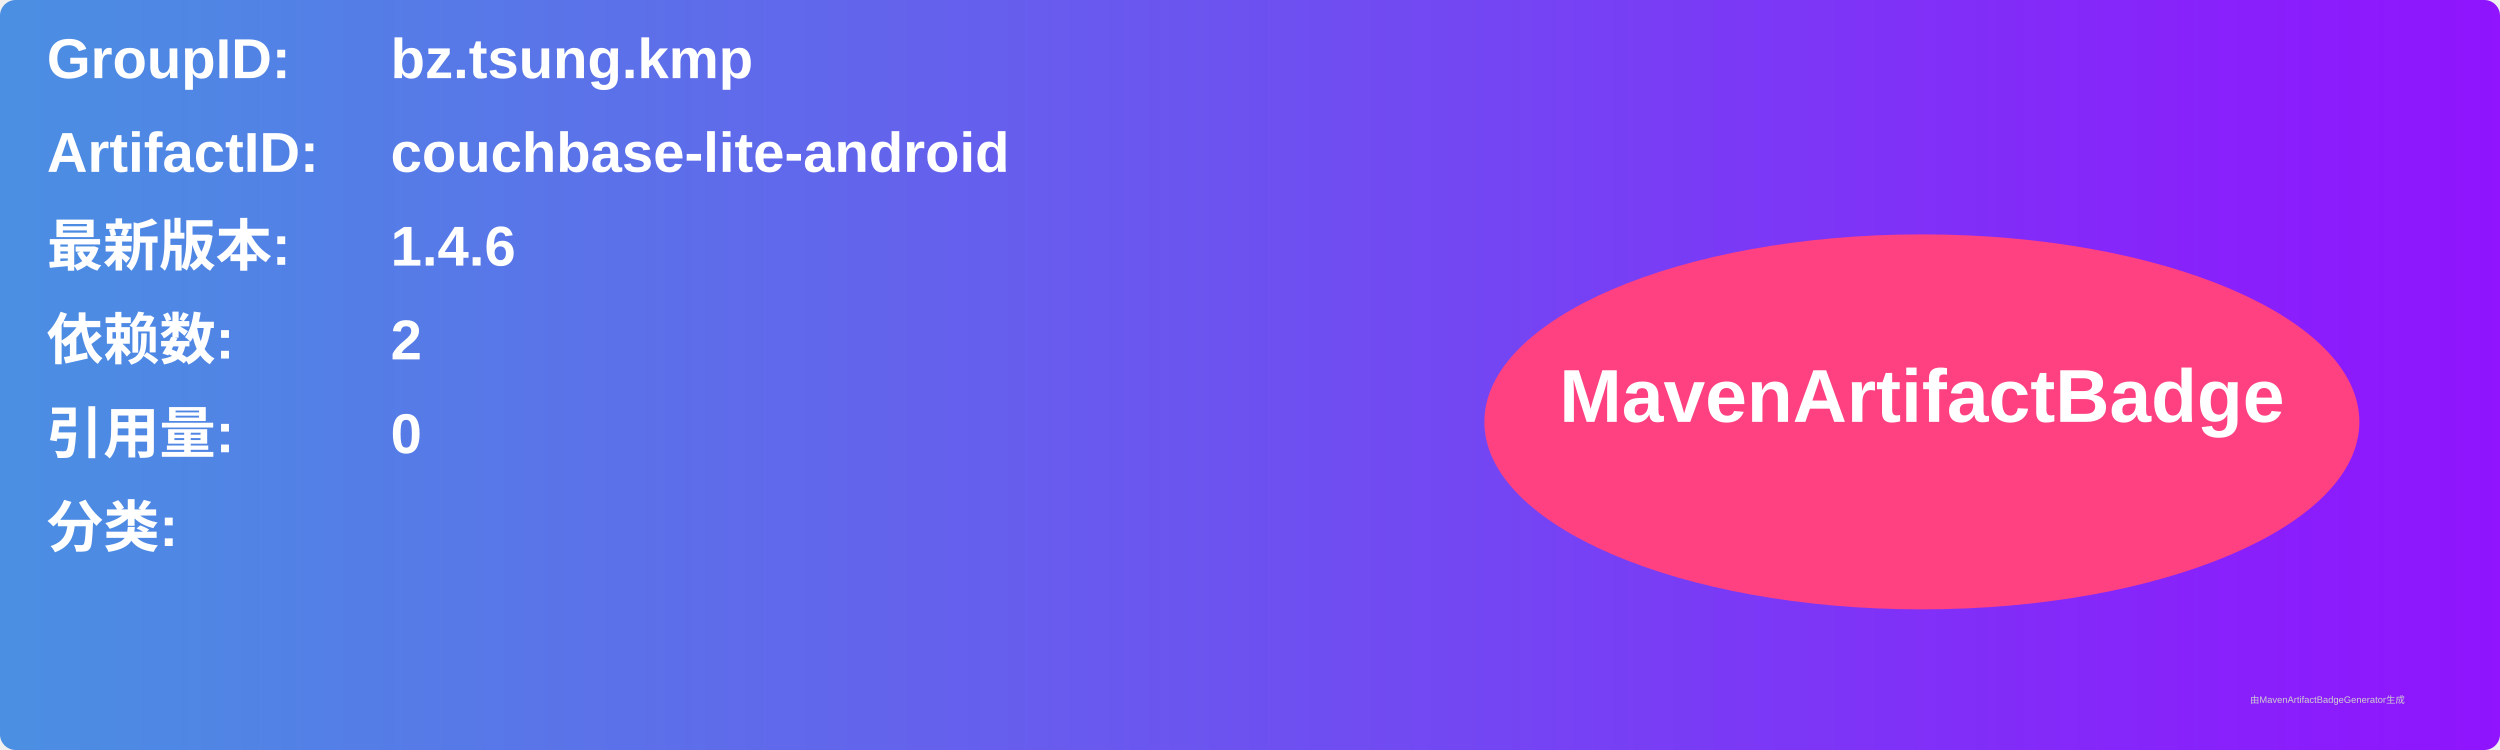
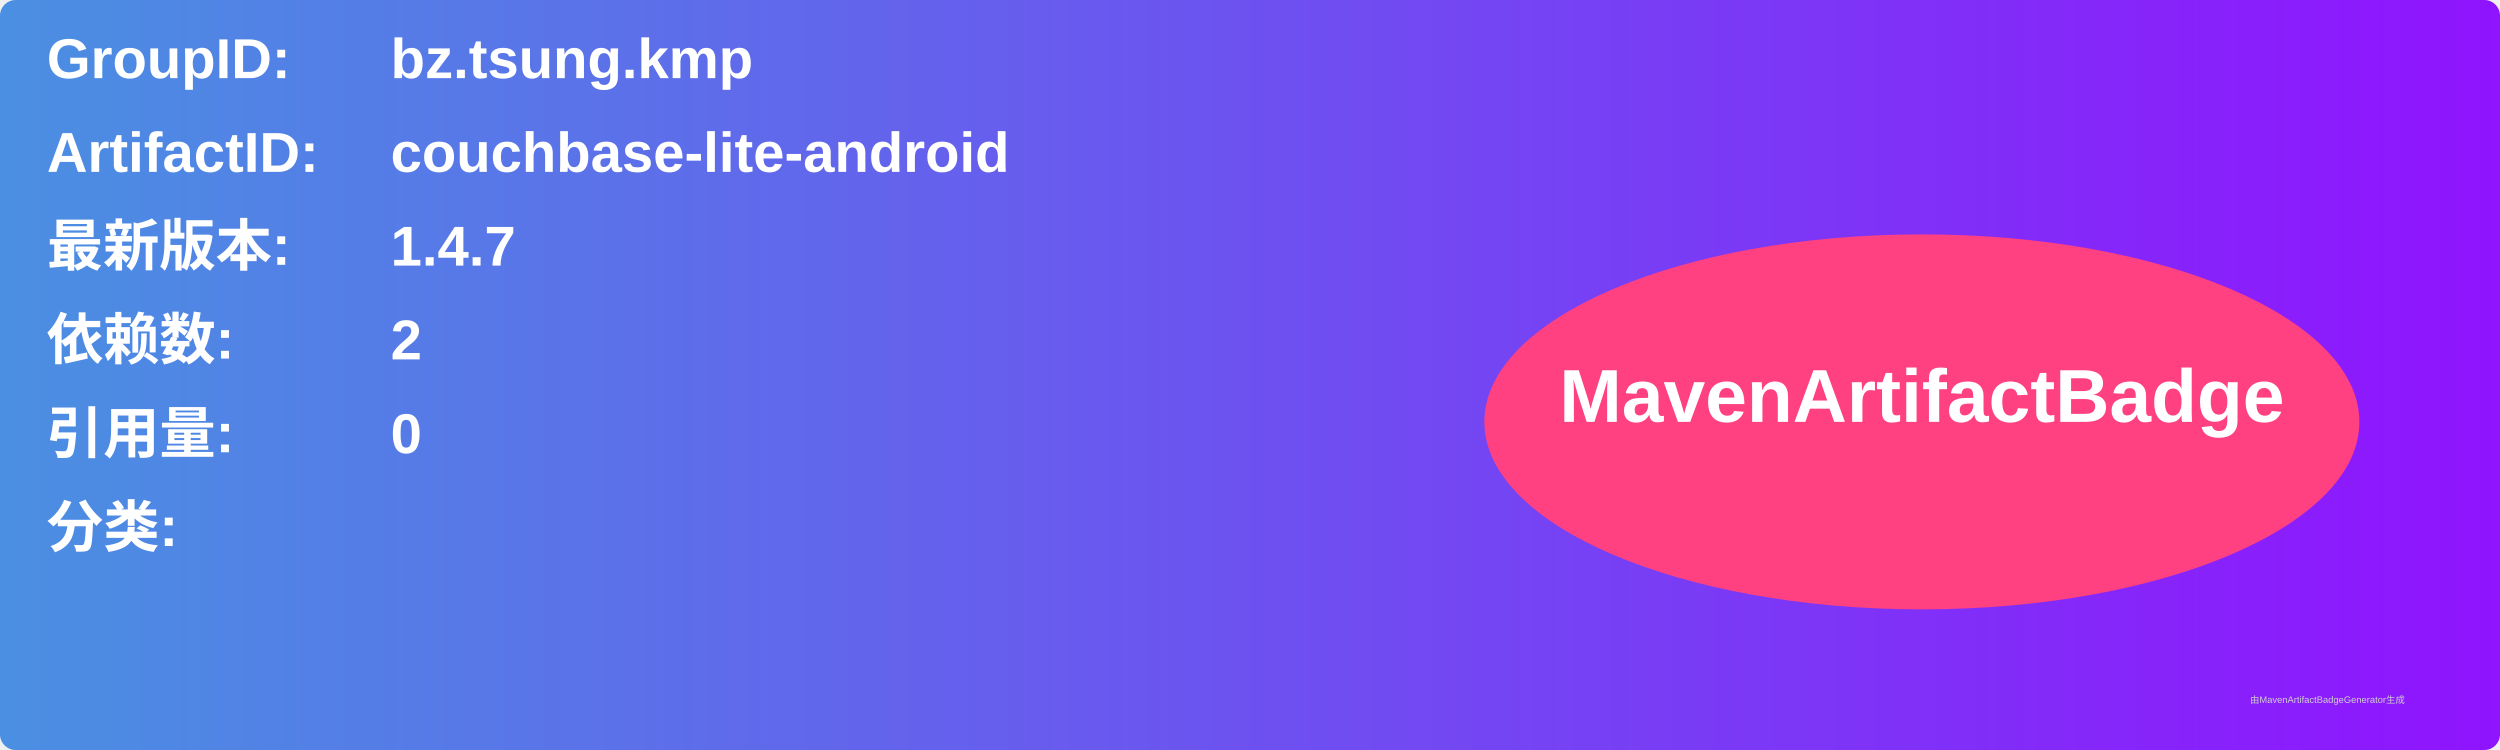
<svg xmlns="http://www.w3.org/2000/svg" width="800" height="240" viewBox="0 0 800 240">
  <linearGradient id="grad" x1="0%" y1="0%" x2="100%" y2="0%">
    <stop offset="0%" stop-color="#4a90e2" />
    <stop offset="100%" stop-color="#9013fe" />
  </linearGradient>
  <rect width="100%" height="100%" rx="5" ry="5" fill="url(#grad)" />
  <g transform="translate(15, 15)">
    <text x="0" y="10" font-family="Arial" font-size="18" fill="white" font-weight="bold" width="260">GroupID:</text>
    <text x="110" y="10" font-family="Arial" font-size="18" fill="white" font-weight="bold" width="460">bz.tsung.kmp</text>
    <text x="0" y="40" font-family="Arial" font-size="18" fill="white" font-weight="bold" width="260">ArtifactID:</text>
    <text x="110" y="40" font-family="Arial" font-size="18" fill="white" font-weight="bold" width="460">couchbase-lite-android</text>
    <text x="0" y="70" font-family="Arial" font-size="18" fill="white" font-weight="bold">最新版本:</text>
    <text x="110" y="70" font-family="Arial" font-size="18" fill="white" font-weight="bold">
-       <tspan font-weight="bold">1.4.6</tspan>
+       <tspan font-weight="bold">1.4.7</tspan>
    </text>
    <text x="0" y="100" font-family="Arial" font-size="18" fill="white" font-weight="bold">依赖数: </text>
    <text x="110" y="100" font-family="Arial" font-size="18" fill="white">
      <tspan font-weight="bold">2</tspan>
    </text>
    <text x="0" y="130" font-family="Arial" font-size="18" fill="white" font-weight="bold">引用量: </text>
    <text x="110" y="130" font-family="Arial" font-size="18" fill="white">
      <tspan font-weight="bold">0</tspan>
    </text>
    <text x="0" y="160" font-family="Arial" font-size="18" fill="white" font-weight="bold">分类:</text>
    <text x="10" y="190" font-family="Arial" font-size="10" fill="white">
      <tspan font-weight="bold" />
    </text>
    <ellipse cx="600" cy="120" rx="140" ry="60" fill="#ff4081" />
    <text x="600" y="120" text-anchor="middle" font-family="Arial" font-size="24" fill="white" font-weight="bold">MavenArtifactBadge</text>
  </g>
  <text x="720" y="225" font-family="Arial" font-size="3" fill="#d0d0d0">由MavenArtifactBadgeGenerator生成</text>
</svg>
